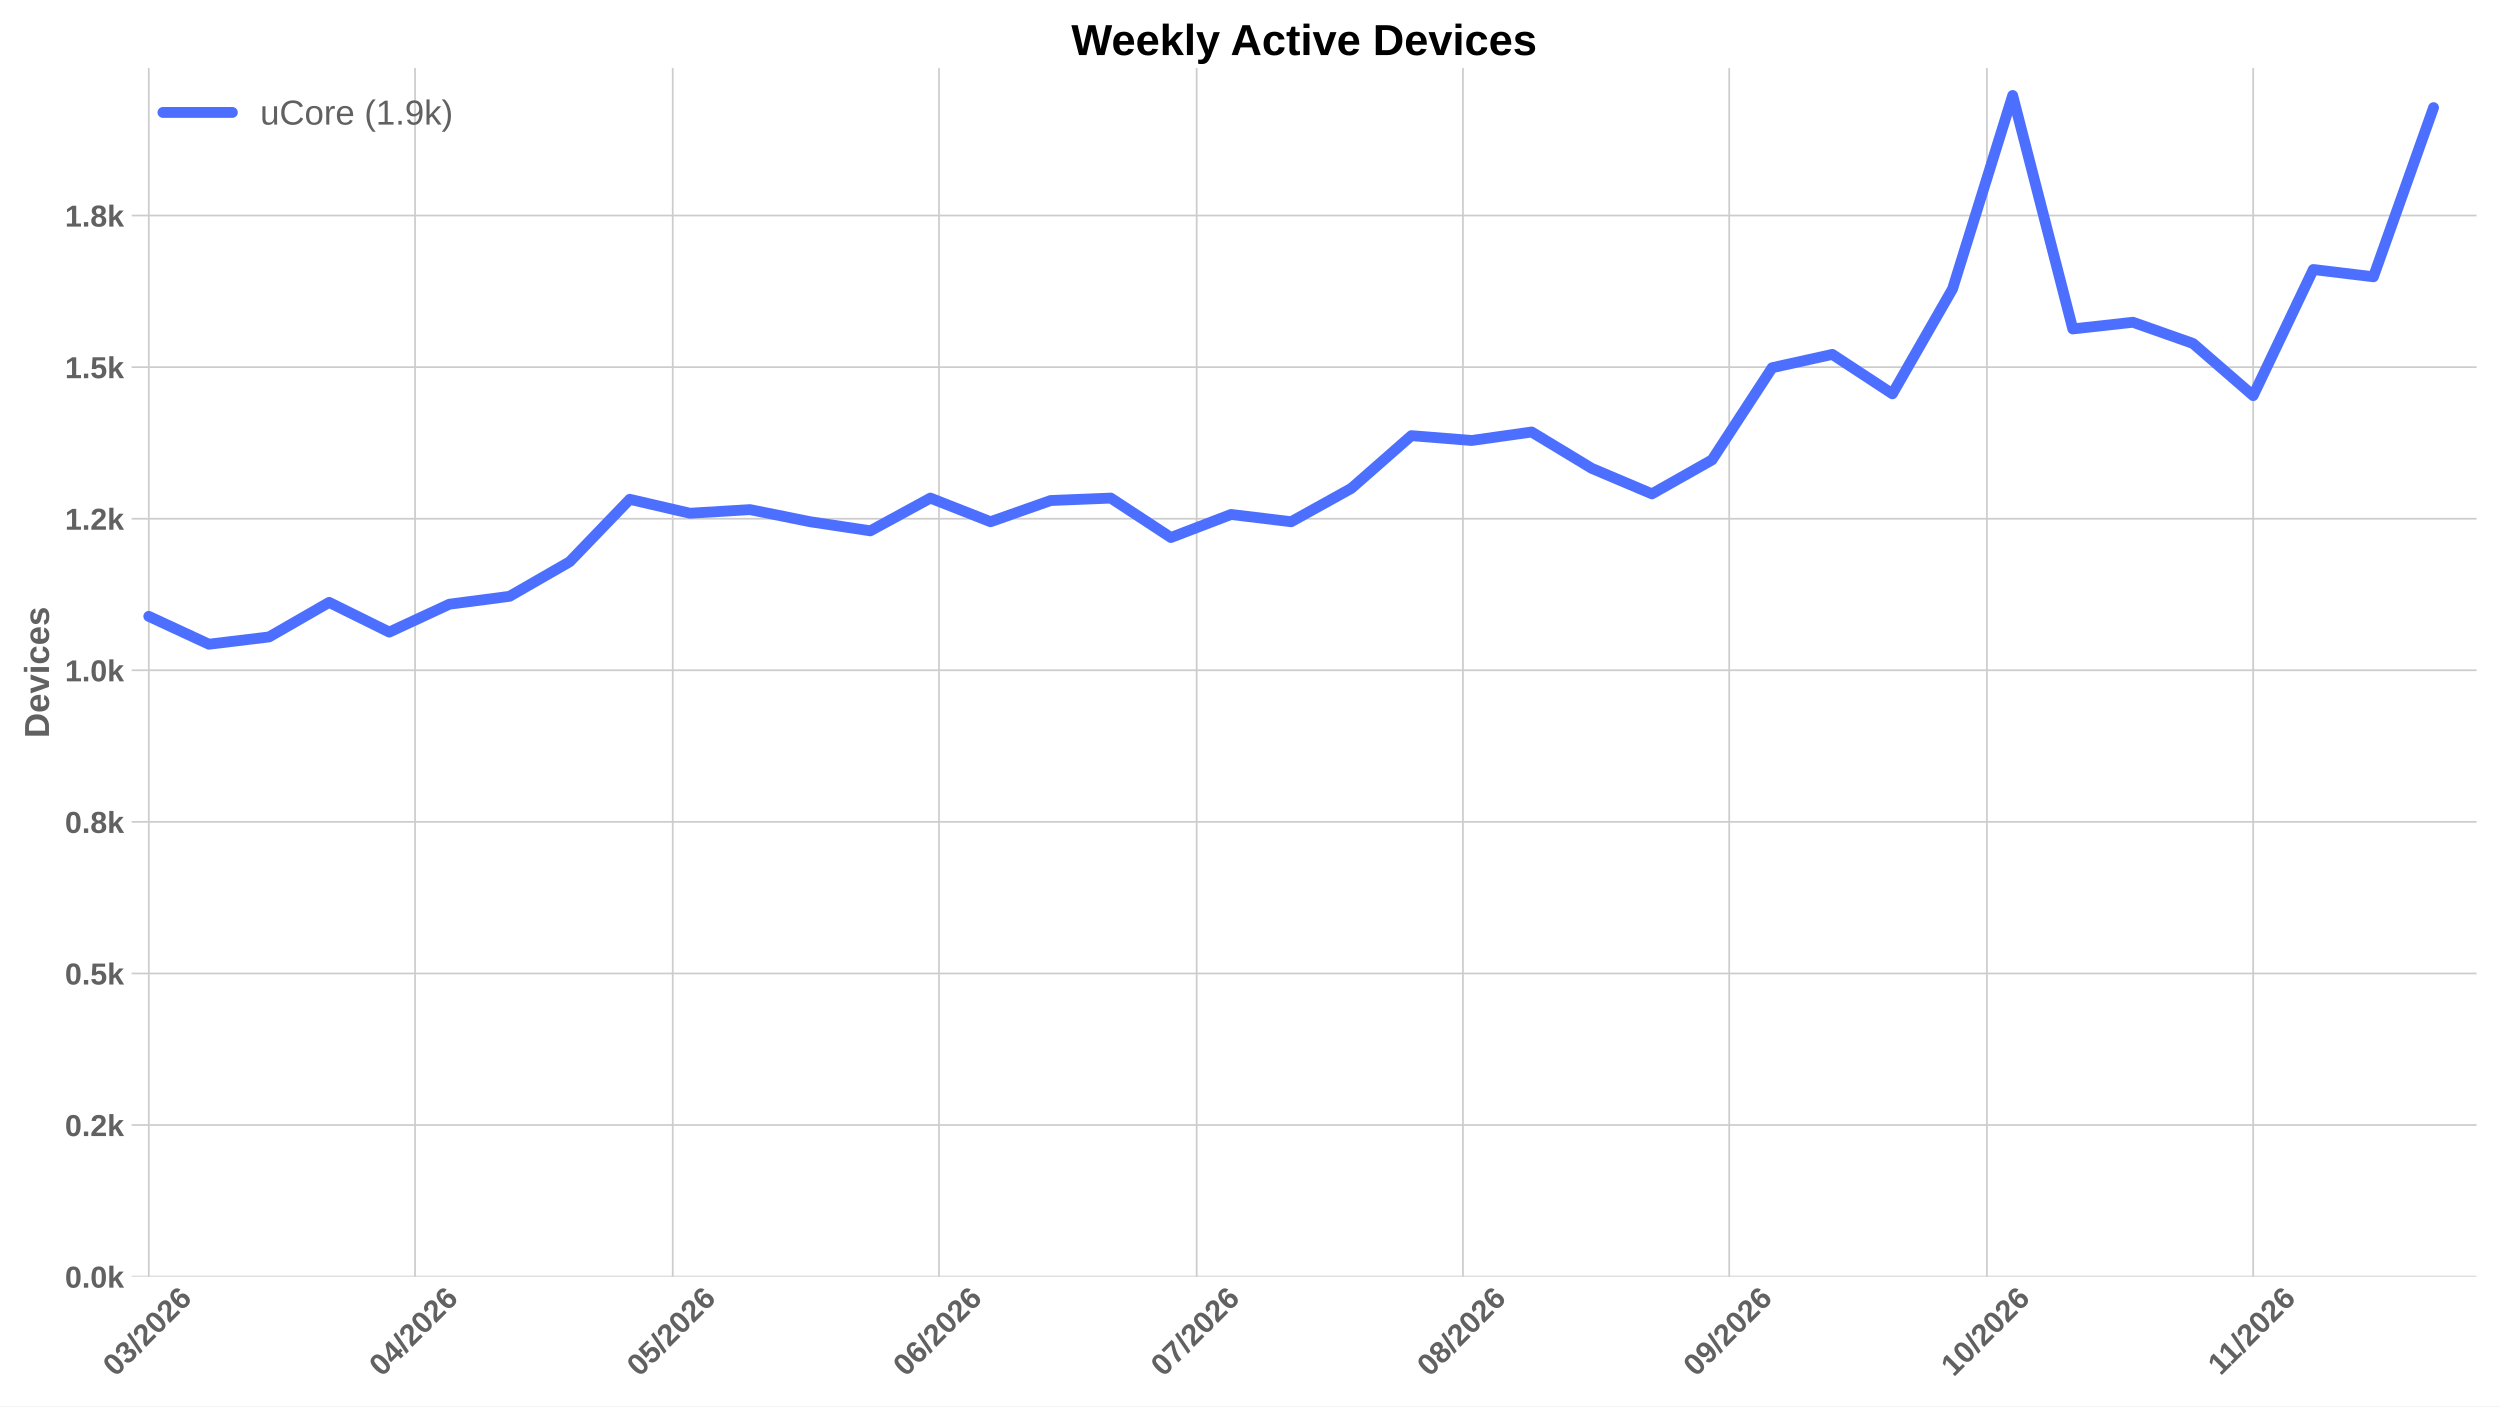
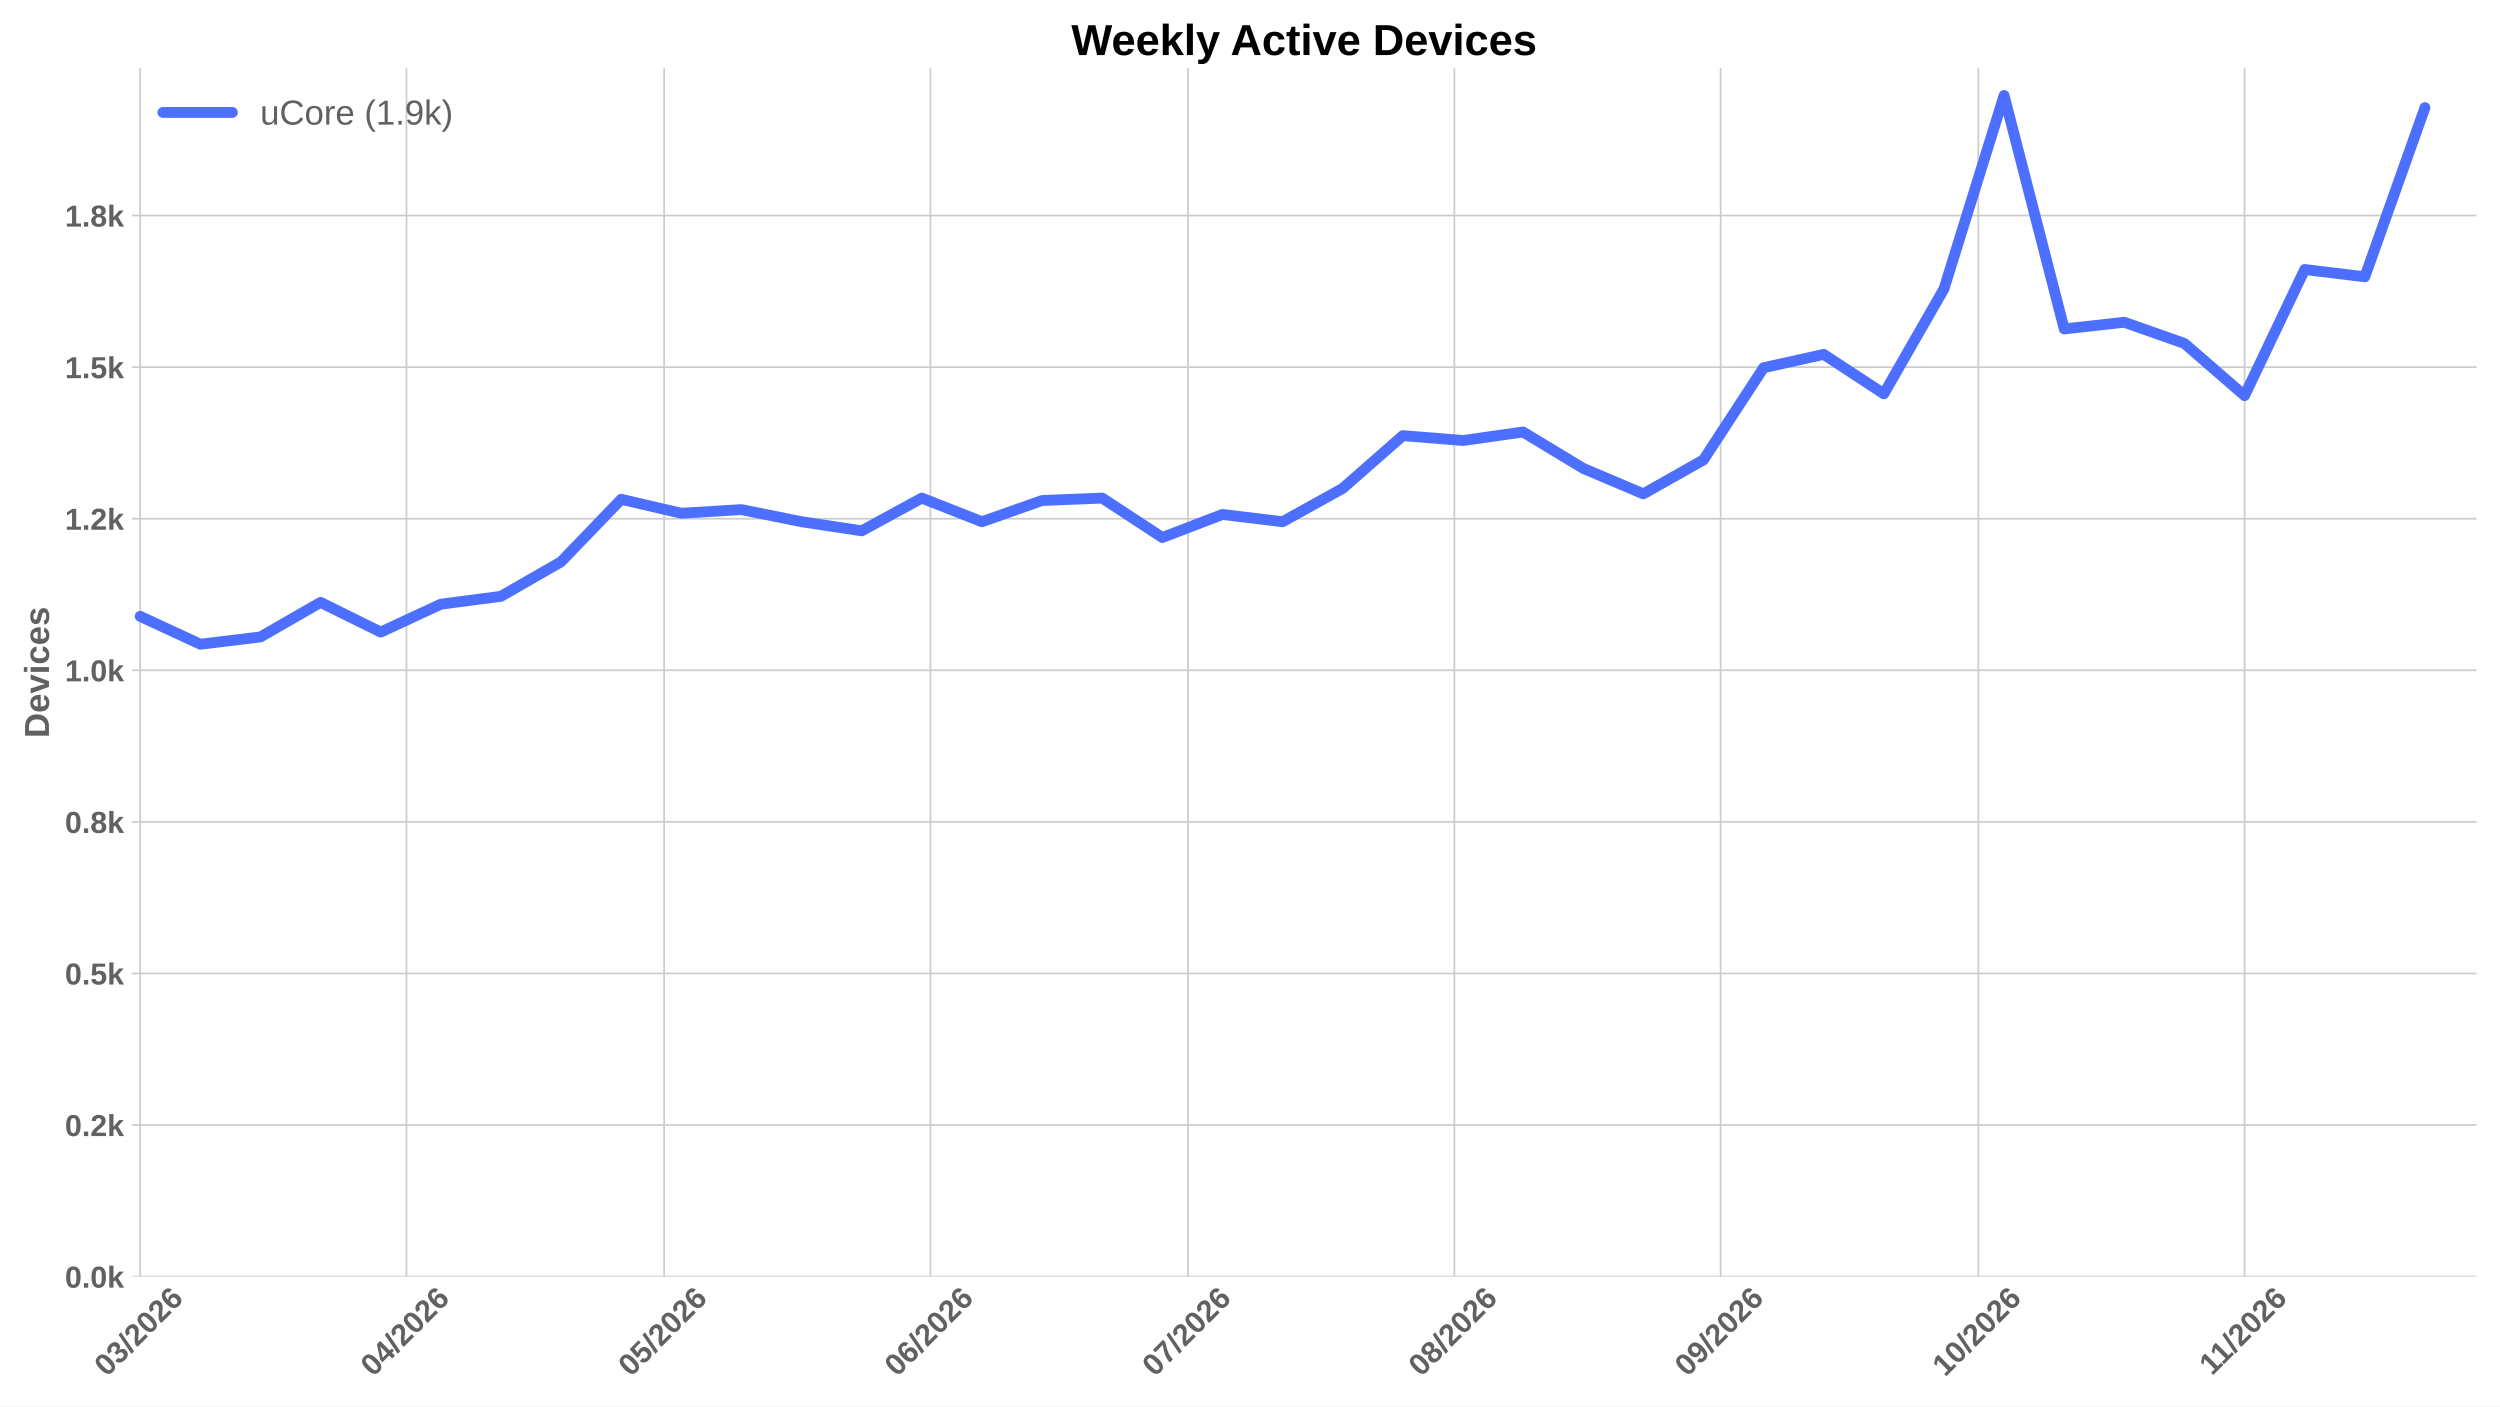
<svg xmlns="http://www.w3.org/2000/svg" xmlns:xlink="http://www.w3.org/1999/xlink" width="1152pt" height="648pt" viewBox="0 0 1152 648" version="1.1">
  <defs>
    <style type="text/css">*{stroke-linejoin: round; stroke-linecap: butt}</style>
  </defs>
  <g id="figure_1">
    <g id="patch_1">
      <path d="M 0 648  L 1152 648  L 1152 0  L 0 0  z " style="fill: #ffffff" />
    </g>
    <g id="axes_1">
      <g id="patch_2">
        <path d="M 60.676 588.262  L 1141.2 588.262  L 1141.2 31.361  L 60.676 31.361  z " style="fill: #ffffff" />
      </g>
      <g id="matplotlib.axis_1">
        <g id="xtick_1">
          <g id="line2d_1">
-             <path d="M 68.558 588.262  L 68.558 31.361  " clip-path="url(#pd8facd4d3e)" style="fill: none; stroke: #cccccc; stroke-width: 0.8; stroke-linecap: round" />
+             <path d="M 64.601 588.262  L 64.601 31.361  " clip-path="url(#p00ff3deaa9)" style="fill: none; stroke: #cccccc; stroke-width: 0.8; stroke-linecap: round" />
          </g>
          <g id="line2d_2" />
          <g id="text_1">
-             <g style="fill: #616161" transform="translate(53.22982 634.7498) rotate(-45) scale(0.14 -0.14)">
+             <g style="fill: #616161" transform="translate(49.27223 634.7498) rotate(-45) scale(0.14 -0.14)">
              <defs>
                <path id="LiberationSans-Bold-13" d="M 3297 2203  Q 3297 1088 2914 512  Q 2531 -63 1766 -63  Q 253 -63 253 2203  Q 253 2994 418 3494  Q 584 3994 915 4231  Q 1247 4469 1791 4469  Q 2572 4469 2934 3903  Q 3297 3338 3297 2203  z M 2416 2203  Q 2416 2813 2356 3150  Q 2297 3488 2165 3634  Q 2034 3781 1784 3781  Q 1519 3781 1383 3632  Q 1247 3484 1189 3148  Q 1131 2813 1131 2203  Q 1131 1600 1192 1261  Q 1253 922 1386 775  Q 1519 628 1772 628  Q 2022 628 2158 783  Q 2294 938 2355 1278  Q 2416 1619 2416 2203  z " transform="scale(0.015625)" />
                <path id="LiberationSans-Bold-16" d="M 3328 1222  Q 3328 603 2922 265  Q 2516 -72 1766 -72  Q 1056 -72 637 254  Q 219 581 147 1197  L 1041 1275  Q 1125 641 1763 641  Q 2078 641 2253 797  Q 2428 953 2428 1275  Q 2428 1569 2215 1725  Q 2003 1881 1584 1881  L 1278 1881  L 1278 2591  L 1566 2591  Q 1944 2591 2134 2745  Q 2325 2900 2325 3188  Q 2325 3459 2173 3614  Q 2022 3769 1731 3769  Q 1459 3769 1292 3619  Q 1125 3469 1100 3194  L 222 3256  Q 291 3825 694 4147  Q 1097 4469 1747 4469  Q 2438 4469 2827 4158  Q 3216 3847 3216 3297  Q 3216 2884 2973 2618  Q 2731 2353 2275 2266  L 2275 2253  Q 2781 2194 3054 1920  Q 3328 1647 3328 1222  z " transform="scale(0.015625)" />
                <path id="LiberationSans-Bold-12" d="M 63 -128  L 972 4638  L 1716 4638  L 822 -128  L 63 -128  z " transform="scale(0.015625)" />
                <path id="LiberationSans-Bold-15" d="M 222 0  L 222 609  Q 394 988 711 1347  Q 1028 1706 1509 2097  Q 1972 2472 2158 2715  Q 2344 2959 2344 3194  Q 2344 3769 1766 3769  Q 1484 3769 1336 3617  Q 1188 3466 1144 3163  L 259 3213  Q 334 3825 717 4147  Q 1100 4469 1759 4469  Q 2472 4469 2853 4144  Q 3234 3819 3234 3231  Q 3234 2922 3112 2672  Q 2991 2422 2800 2211  Q 2609 2000 2376 1815  Q 2144 1631 1925 1456  Q 1706 1281 1526 1103  Q 1347 925 1259 722  L 3303 722  L 3303 0  L 222 0  z " transform="scale(0.015625)" />
                <path id="LiberationSans-Bold-19" d="M 3328 1441  Q 3328 738 2934 337  Q 2541 -63 1847 -63  Q 1069 -63 651 482  Q 234 1028 234 2100  Q 234 3278 657 3873  Q 1081 4469 1869 4469  Q 2428 4469 2751 4222  Q 3075 3975 3209 3456  L 2381 3341  Q 2263 3775 1850 3775  Q 1497 3775 1295 3422  Q 1094 3069 1094 2350  Q 1234 2584 1484 2709  Q 1734 2834 2050 2834  Q 2641 2834 2984 2459  Q 3328 2084 3328 1441  z M 2447 1416  Q 2447 1791 2273 1989  Q 2100 2188 1797 2188  Q 1506 2188 1331 2002  Q 1156 1816 1156 1509  Q 1156 1125 1339 873  Q 1522 622 1819 622  Q 2116 622 2281 833  Q 2447 1044 2447 1416  z " transform="scale(0.015625)" />
              </defs>
              <use xlink:href="#LiberationSans-Bold-13" />
              <use xlink:href="#LiberationSans-Bold-16" transform="translate(55.60938 0)" />
              <use xlink:href="#LiberationSans-Bold-12" transform="translate(111.2188 0)" />
              <use xlink:href="#LiberationSans-Bold-15" transform="translate(139 0)" />
              <use xlink:href="#LiberationSans-Bold-13" transform="translate(194.6094 0)" />
              <use xlink:href="#LiberationSans-Bold-15" transform="translate(250.2188 0)" />
              <use xlink:href="#LiberationSans-Bold-19" transform="translate(305.8281 0)" />
            </g>
          </g>
        </g>
        <g id="xtick_2">
          <g id="line2d_3">
-             <path d="M 191.255 588.262  L 191.255 31.361  " clip-path="url(#pd8facd4d3e)" style="fill: none; stroke: #cccccc; stroke-width: 0.8; stroke-linecap: round" />
+             <path d="M 187.297 588.262  L 187.297 31.361  " clip-path="url(#p00ff3deaa9)" style="fill: none; stroke: #cccccc; stroke-width: 0.8; stroke-linecap: round" />
          </g>
          <g id="line2d_4" />
          <g id="text_2">
-             <g style="fill: #616161" transform="translate(175.9267 634.7498) rotate(-45) scale(0.14 -0.14)">
+             <g style="fill: #616161" transform="translate(171.9691 634.7498) rotate(-45) scale(0.14 -0.14)">
              <defs>
                <path id="LiberationSans-Bold-17" d="M 2938 897  L 2938 0  L 2100 0  L 2100 897  L 97 897  L 97 1556  L 1956 4403  L 2938 4403  L 2938 1550  L 3525 1550  L 3525 897  L 2938 897  z M 2100 2991  Q 2100 3159 2111 3356  Q 2122 3553 2128 3609  Q 2047 3434 1834 3103  L 813 1550  L 2100 1550  L 2100 2991  z " transform="scale(0.015625)" />
              </defs>
              <use xlink:href="#LiberationSans-Bold-13" />
              <use xlink:href="#LiberationSans-Bold-17" transform="translate(55.60938 0)" />
              <use xlink:href="#LiberationSans-Bold-12" transform="translate(111.2188 0)" />
              <use xlink:href="#LiberationSans-Bold-15" transform="translate(139 0)" />
              <use xlink:href="#LiberationSans-Bold-13" transform="translate(194.6094 0)" />
              <use xlink:href="#LiberationSans-Bold-15" transform="translate(250.2188 0)" />
              <use xlink:href="#LiberationSans-Bold-19" transform="translate(305.8281 0)" />
            </g>
          </g>
        </g>
        <g id="xtick_3">
          <g id="line2d_5">
-             <path d="M 309.994 588.262  L 309.994 31.361  " clip-path="url(#pd8facd4d3e)" style="fill: none; stroke: #cccccc; stroke-width: 0.8; stroke-linecap: round" />
+             <path d="M 306.036 588.262  L 306.036 31.361  " clip-path="url(#p00ff3deaa9)" style="fill: none; stroke: #cccccc; stroke-width: 0.8; stroke-linecap: round" />
          </g>
          <g id="line2d_6" />
          <g id="text_3">
-             <g style="fill: #616161" transform="translate(294.6657 634.7498) rotate(-45) scale(0.14 -0.14)">
+             <g style="fill: #616161" transform="translate(290.7081 634.7498) rotate(-45) scale(0.14 -0.14)">
              <defs>
                <path id="LiberationSans-Bold-18" d="M 3381 1466  Q 3381 766 2945 351  Q 2509 -63 1750 -63  Q 1088 -63 689 235  Q 291 534 197 1100  L 1075 1172  Q 1144 891 1319 762  Q 1494 634 1759 634  Q 2088 634 2283 843  Q 2478 1053 2478 1447  Q 2478 1794 2293 2001  Q 2109 2209 1778 2209  Q 1413 2209 1181 1925  L 325 1925  L 478 4403  L 3125 4403  L 3125 3750  L 1275 3750  L 1203 2638  Q 1522 2919 2000 2919  Q 2628 2919 3004 2528  Q 3381 2138 3381 1466  z " transform="scale(0.015625)" />
              </defs>
              <use xlink:href="#LiberationSans-Bold-13" />
              <use xlink:href="#LiberationSans-Bold-18" transform="translate(55.60938 0)" />
              <use xlink:href="#LiberationSans-Bold-12" transform="translate(111.2188 0)" />
              <use xlink:href="#LiberationSans-Bold-15" transform="translate(139 0)" />
              <use xlink:href="#LiberationSans-Bold-13" transform="translate(194.6094 0)" />
              <use xlink:href="#LiberationSans-Bold-15" transform="translate(250.2188 0)" />
              <use xlink:href="#LiberationSans-Bold-19" transform="translate(305.8281 0)" />
            </g>
          </g>
        </g>
        <g id="xtick_4">
          <g id="line2d_7">
-             <path d="M 432.691 588.262  L 432.691 31.361  " clip-path="url(#pd8facd4d3e)" style="fill: none; stroke: #cccccc; stroke-width: 0.8; stroke-linecap: round" />
+             <path d="M 428.733 588.262  L 428.733 31.361  " clip-path="url(#p00ff3deaa9)" style="fill: none; stroke: #cccccc; stroke-width: 0.8; stroke-linecap: round" />
          </g>
          <g id="line2d_8" />
          <g id="text_4">
-             <g style="fill: #616161" transform="translate(417.3626 634.7498) rotate(-45) scale(0.14 -0.14)">
+             <g style="fill: #616161" transform="translate(413.405 634.7498) rotate(-45) scale(0.14 -0.14)">
              <use xlink:href="#LiberationSans-Bold-13" />
              <use xlink:href="#LiberationSans-Bold-19" transform="translate(55.60938 0)" />
              <use xlink:href="#LiberationSans-Bold-12" transform="translate(111.2188 0)" />
              <use xlink:href="#LiberationSans-Bold-15" transform="translate(139 0)" />
              <use xlink:href="#LiberationSans-Bold-13" transform="translate(194.6094 0)" />
              <use xlink:href="#LiberationSans-Bold-15" transform="translate(250.2188 0)" />
              <use xlink:href="#LiberationSans-Bold-19" transform="translate(305.8281 0)" />
            </g>
          </g>
        </g>
        <g id="xtick_5">
          <g id="line2d_9">
-             <path d="M 551.43 588.262  L 551.43 31.361  " clip-path="url(#pd8facd4d3e)" style="fill: none; stroke: #cccccc; stroke-width: 0.8; stroke-linecap: round" />
+             <path d="M 547.472 588.262  L 547.472 31.361  " clip-path="url(#p00ff3deaa9)" style="fill: none; stroke: #cccccc; stroke-width: 0.8; stroke-linecap: round" />
          </g>
          <g id="line2d_10" />
          <g id="text_5">
-             <g style="fill: #616161" transform="translate(536.1015 634.7498) rotate(-45) scale(0.14 -0.14)">
+             <g style="fill: #616161" transform="translate(532.1439 634.7498) rotate(-45) scale(0.14 -0.14)">
              <defs>
                <path id="LiberationSans-Bold-1a" d="M 3278 3706  Q 2981 3238 2717 2797  Q 2453 2356 2256 1911  Q 2059 1466 1945 995  Q 1831 525 1831 0  L 916 0  Q 916 550 1059 1064  Q 1203 1578 1475 2111  Q 1747 2644 2463 3681  L 275 3681  L 275 4403  L 3278 4403  L 3278 3706  z " transform="scale(0.015625)" />
              </defs>
              <use xlink:href="#LiberationSans-Bold-13" />
              <use xlink:href="#LiberationSans-Bold-1a" transform="translate(55.60938 0)" />
              <use xlink:href="#LiberationSans-Bold-12" transform="translate(111.2188 0)" />
              <use xlink:href="#LiberationSans-Bold-15" transform="translate(139 0)" />
              <use xlink:href="#LiberationSans-Bold-13" transform="translate(194.6094 0)" />
              <use xlink:href="#LiberationSans-Bold-15" transform="translate(250.2188 0)" />
              <use xlink:href="#LiberationSans-Bold-19" transform="translate(305.8281 0)" />
            </g>
          </g>
        </g>
        <g id="xtick_6">
          <g id="line2d_11">
-             <path d="M 674.127 588.262  L 674.127 31.361  " clip-path="url(#pd8facd4d3e)" style="fill: none; stroke: #cccccc; stroke-width: 0.8; stroke-linecap: round" />
+             <path d="M 670.169 588.262  L 670.169 31.361  " clip-path="url(#p00ff3deaa9)" style="fill: none; stroke: #cccccc; stroke-width: 0.8; stroke-linecap: round" />
          </g>
          <g id="line2d_12" />
          <g id="text_6">
-             <g style="fill: #616161" transform="translate(658.7984 634.7498) rotate(-45) scale(0.14 -0.14)">
+             <g style="fill: #616161" transform="translate(654.8408 634.7498) rotate(-45) scale(0.14 -0.14)">
              <defs>
                <path id="LiberationSans-Bold-1b" d="M 3363 1241  Q 3363 622 2953 279  Q 2544 -63 1784 -63  Q 1031 -63 617 278  Q 203 619 203 1234  Q 203 1656 447 1945  Q 691 2234 1100 2303  L 1100 2316  Q 744 2394 525 2669  Q 306 2944 306 3303  Q 306 3844 689 4156  Q 1072 4469 1772 4469  Q 2488 4469 2870 4164  Q 3253 3859 3253 3297  Q 3253 2938 3036 2666  Q 2819 2394 2453 2322  L 2453 2309  Q 2878 2241 3120 1961  Q 3363 1681 3363 1241  z M 2350 3250  Q 2350 3563 2206 3708  Q 2063 3853 1772 3853  Q 1203 3853 1203 3250  Q 1203 2619 1778 2619  Q 2066 2619 2208 2766  Q 2350 2913 2350 3250  z M 2453 1313  Q 2453 2003 1766 2003  Q 1447 2003 1276 1822  Q 1106 1641 1106 1300  Q 1106 913 1275 734  Q 1444 556 1791 556  Q 2131 556 2292 734  Q 2453 913 2453 1313  z " transform="scale(0.015625)" />
              </defs>
              <use xlink:href="#LiberationSans-Bold-13" />
              <use xlink:href="#LiberationSans-Bold-1b" transform="translate(55.60938 0)" />
              <use xlink:href="#LiberationSans-Bold-12" transform="translate(111.2188 0)" />
              <use xlink:href="#LiberationSans-Bold-15" transform="translate(139 0)" />
              <use xlink:href="#LiberationSans-Bold-13" transform="translate(194.6094 0)" />
              <use xlink:href="#LiberationSans-Bold-15" transform="translate(250.2188 0)" />
              <use xlink:href="#LiberationSans-Bold-19" transform="translate(305.8281 0)" />
            </g>
          </g>
        </g>
        <g id="xtick_7">
          <g id="line2d_13">
-             <path d="M 796.824 588.262  L 796.824 31.361  " clip-path="url(#pd8facd4d3e)" style="fill: none; stroke: #cccccc; stroke-width: 0.8; stroke-linecap: round" />
+             <path d="M 792.866 588.262  L 792.866 31.361  " clip-path="url(#p00ff3deaa9)" style="fill: none; stroke: #cccccc; stroke-width: 0.8; stroke-linecap: round" />
          </g>
          <g id="line2d_14" />
          <g id="text_7">
-             <g style="fill: #616161" transform="translate(781.4953 634.7498) rotate(-45) scale(0.14 -0.14)">
+             <g style="fill: #616161" transform="translate(777.5377 634.7498) rotate(-45) scale(0.14 -0.14)">
              <defs>
                <path id="LiberationSans-Bold-1c" d="M 3322 2272  Q 3322 1100 2894 518  Q 2466 -63 1678 -63  Q 1097 -63 767 185  Q 438 434 300 972  L 1125 1088  Q 1247 628 1688 628  Q 2056 628 2254 981  Q 2453 1334 2459 2028  Q 2341 1794 2070 1661  Q 1800 1528 1488 1528  Q 906 1528 564 1923  Q 222 2319 222 2994  Q 222 3688 623 4078  Q 1025 4469 1759 4469  Q 2550 4469 2936 3920  Q 3322 3372 3322 2272  z M 2394 2888  Q 2394 3297 2214 3539  Q 2034 3781 1738 3781  Q 1447 3781 1280 3570  Q 1113 3359 1113 2988  Q 1113 2622 1278 2401  Q 1444 2181 1741 2181  Q 2022 2181 2208 2373  Q 2394 2566 2394 2888  z " transform="scale(0.015625)" />
              </defs>
              <use xlink:href="#LiberationSans-Bold-13" />
              <use xlink:href="#LiberationSans-Bold-1c" transform="translate(55.60938 0)" />
              <use xlink:href="#LiberationSans-Bold-12" transform="translate(111.2188 0)" />
              <use xlink:href="#LiberationSans-Bold-15" transform="translate(139 0)" />
              <use xlink:href="#LiberationSans-Bold-13" transform="translate(194.6094 0)" />
              <use xlink:href="#LiberationSans-Bold-15" transform="translate(250.2188 0)" />
              <use xlink:href="#LiberationSans-Bold-19" transform="translate(305.8281 0)" />
            </g>
          </g>
        </g>
        <g id="xtick_8">
          <g id="line2d_15">
-             <path d="M 915.563 588.262  L 915.563 31.361  " clip-path="url(#pd8facd4d3e)" style="fill: none; stroke: #cccccc; stroke-width: 0.8; stroke-linecap: round" />
+             <path d="M 911.605 588.262  L 911.605 31.361  " clip-path="url(#p00ff3deaa9)" style="fill: none; stroke: #cccccc; stroke-width: 0.8; stroke-linecap: round" />
          </g>
          <g id="line2d_16" />
          <g id="text_8">
-             <g style="fill: #616161" transform="translate(900.2343 634.7498) rotate(-45) scale(0.14 -0.14)">
+             <g style="fill: #616161" transform="translate(896.2767 634.7498) rotate(-45) scale(0.14 -0.14)">
              <defs>
                <path id="LiberationSans-Bold-14" d="M 403 0  L 403 653  L 1494 653  L 1494 3656  L 438 2997  L 438 3688  L 1541 4403  L 2372 4403  L 2372 653  L 3381 653  L 3381 0  L 403 0  z " transform="scale(0.015625)" />
              </defs>
              <use xlink:href="#LiberationSans-Bold-14" />
              <use xlink:href="#LiberationSans-Bold-13" transform="translate(55.60938 0)" />
              <use xlink:href="#LiberationSans-Bold-12" transform="translate(111.2188 0)" />
              <use xlink:href="#LiberationSans-Bold-15" transform="translate(139 0)" />
              <use xlink:href="#LiberationSans-Bold-13" transform="translate(194.6094 0)" />
              <use xlink:href="#LiberationSans-Bold-15" transform="translate(250.2188 0)" />
              <use xlink:href="#LiberationSans-Bold-19" transform="translate(305.8281 0)" />
            </g>
          </g>
        </g>
        <g id="xtick_9">
          <g id="line2d_17">
-             <path d="M 1038.26 588.262  L 1038.26 31.361  " clip-path="url(#pd8facd4d3e)" style="fill: none; stroke: #cccccc; stroke-width: 0.8; stroke-linecap: round" />
+             <path d="M 1034.302 588.262  L 1034.302 31.361  " clip-path="url(#p00ff3deaa9)" style="fill: none; stroke: #cccccc; stroke-width: 0.8; stroke-linecap: round" />
          </g>
          <g id="line2d_18" />
          <g id="text_9">
-             <g style="fill: #616161" transform="translate(1023.204 634.2038) rotate(-45) scale(0.14 -0.14)">
+             <g style="fill: #616161" transform="translate(1019.247 634.2038) rotate(-45) scale(0.14 -0.14)">
              <use xlink:href="#LiberationSans-Bold-14" />
              <use xlink:href="#LiberationSans-Bold-14" transform="translate(50.09375 0)" />
              <use xlink:href="#LiberationSans-Bold-12" transform="translate(105.7031 0)" />
              <use xlink:href="#LiberationSans-Bold-15" transform="translate(133.4844 0)" />
              <use xlink:href="#LiberationSans-Bold-13" transform="translate(189.0938 0)" />
              <use xlink:href="#LiberationSans-Bold-15" transform="translate(244.7031 0)" />
              <use xlink:href="#LiberationSans-Bold-19" transform="translate(300.3125 0)" />
            </g>
          </g>
        </g>
      </g>
      <g id="matplotlib.axis_2">
        <g id="ytick_1">
          <g id="line2d_19">
-             <path d="M 60.676 588.262  L 1141.2 588.262  " clip-path="url(#pd8facd4d3e)" style="fill: none; stroke: #cccccc; stroke-width: 0.8; stroke-linecap: round" />
+             <path d="M 60.676 588.262  L 1141.2 588.262  " clip-path="url(#p00ff3deaa9)" style="fill: none; stroke: #cccccc; stroke-width: 0.8; stroke-linecap: round" />
          </g>
          <g id="line2d_20" />
          <g id="text_10">
            <g style="fill: #616161" transform="translate(29.93031 593.3584) scale(0.14 -0.14)">
              <defs>
                <path id="LiberationSans-Bold-11" d="M 434 0  L 434 953  L 1338 953  L 1338 0  L 434 0  z " transform="scale(0.015625)" />
                <path id="LiberationSans-Bold-4e" d="M 2606 0  L 1703 1531  L 1325 1269  L 1325 0  L 447 0  L 447 4638  L 1325 4638  L 1325 1981  L 2531 3381  L 3475 3381  L 2288 2063  L 3566 0  L 2606 0  z " transform="scale(0.015625)" />
              </defs>
              <use xlink:href="#LiberationSans-Bold-13" />
              <use xlink:href="#LiberationSans-Bold-11" transform="translate(55.60938 0)" />
              <use xlink:href="#LiberationSans-Bold-13" transform="translate(83.39062 0)" />
              <use xlink:href="#LiberationSans-Bold-4e" transform="translate(139 0)" />
            </g>
          </g>
        </g>
        <g id="ytick_2">
          <g id="line2d_21">
-             <path d="M 60.676 518.414  L 1141.2 518.414  " clip-path="url(#pd8facd4d3e)" style="fill: none; stroke: #cccccc; stroke-width: 0.8; stroke-linecap: round" />
+             <path d="M 60.676 518.414  L 1141.2 518.414  " clip-path="url(#p00ff3deaa9)" style="fill: none; stroke: #cccccc; stroke-width: 0.8; stroke-linecap: round" />
          </g>
          <g id="line2d_22" />
          <g id="text_11">
            <g style="fill: #616161" transform="translate(29.93031 523.51) scale(0.14 -0.14)">
              <use xlink:href="#LiberationSans-Bold-13" />
              <use xlink:href="#LiberationSans-Bold-11" transform="translate(55.60938 0)" />
              <use xlink:href="#LiberationSans-Bold-15" transform="translate(83.39062 0)" />
              <use xlink:href="#LiberationSans-Bold-4e" transform="translate(139 0)" />
            </g>
          </g>
        </g>
        <g id="ytick_3">
          <g id="line2d_23">
-             <path d="M 60.676 448.565  L 1141.2 448.565  " clip-path="url(#pd8facd4d3e)" style="fill: none; stroke: #cccccc; stroke-width: 0.8; stroke-linecap: round" />
+             <path d="M 60.676 448.565  L 1141.2 448.565  " clip-path="url(#p00ff3deaa9)" style="fill: none; stroke: #cccccc; stroke-width: 0.8; stroke-linecap: round" />
          </g>
          <g id="line2d_24" />
          <g id="text_12">
            <g style="fill: #616161" transform="translate(29.93031 453.6615) scale(0.14 -0.14)">
              <use xlink:href="#LiberationSans-Bold-13" />
              <use xlink:href="#LiberationSans-Bold-11" transform="translate(55.60938 0)" />
              <use xlink:href="#LiberationSans-Bold-18" transform="translate(83.39062 0)" />
              <use xlink:href="#LiberationSans-Bold-4e" transform="translate(139 0)" />
            </g>
          </g>
        </g>
        <g id="ytick_4">
          <g id="line2d_25">
-             <path d="M 60.676 378.717  L 1141.2 378.717  " clip-path="url(#pd8facd4d3e)" style="fill: none; stroke: #cccccc; stroke-width: 0.8; stroke-linecap: round" />
+             <path d="M 60.676 378.717  L 1141.2 378.717  " clip-path="url(#p00ff3deaa9)" style="fill: none; stroke: #cccccc; stroke-width: 0.8; stroke-linecap: round" />
          </g>
          <g id="line2d_26" />
          <g id="text_13">
            <g style="fill: #616161" transform="translate(29.93031 383.8131) scale(0.14 -0.14)">
              <use xlink:href="#LiberationSans-Bold-13" />
              <use xlink:href="#LiberationSans-Bold-11" transform="translate(55.60938 0)" />
              <use xlink:href="#LiberationSans-Bold-1b" transform="translate(83.39062 0)" />
              <use xlink:href="#LiberationSans-Bold-4e" transform="translate(139 0)" />
            </g>
          </g>
        </g>
        <g id="ytick_5">
          <g id="line2d_27">
-             <path d="M 60.676 308.868  L 1141.2 308.868  " clip-path="url(#pd8facd4d3e)" style="fill: none; stroke: #cccccc; stroke-width: 0.8; stroke-linecap: round" />
+             <path d="M 60.676 308.868  L 1141.2 308.868  " clip-path="url(#p00ff3deaa9)" style="fill: none; stroke: #cccccc; stroke-width: 0.8; stroke-linecap: round" />
          </g>
          <g id="line2d_28" />
          <g id="text_14">
            <g style="fill: #616161" transform="translate(29.93031 313.9646) scale(0.14 -0.14)">
              <use xlink:href="#LiberationSans-Bold-14" />
              <use xlink:href="#LiberationSans-Bold-11" transform="translate(55.60938 0)" />
              <use xlink:href="#LiberationSans-Bold-13" transform="translate(83.39062 0)" />
              <use xlink:href="#LiberationSans-Bold-4e" transform="translate(139 0)" />
            </g>
          </g>
        </g>
        <g id="ytick_6">
          <g id="line2d_29">
-             <path d="M 60.676 239.02  L 1141.2 239.02  " clip-path="url(#pd8facd4d3e)" style="fill: none; stroke: #cccccc; stroke-width: 0.8; stroke-linecap: round" />
+             <path d="M 60.676 239.02  L 1141.2 239.02  " clip-path="url(#p00ff3deaa9)" style="fill: none; stroke: #cccccc; stroke-width: 0.8; stroke-linecap: round" />
          </g>
          <g id="line2d_30" />
          <g id="text_15">
            <g style="fill: #616161" transform="translate(29.93031 244.1162) scale(0.14 -0.14)">
              <use xlink:href="#LiberationSans-Bold-14" />
              <use xlink:href="#LiberationSans-Bold-11" transform="translate(55.60938 0)" />
              <use xlink:href="#LiberationSans-Bold-15" transform="translate(83.39062 0)" />
              <use xlink:href="#LiberationSans-Bold-4e" transform="translate(139 0)" />
            </g>
          </g>
        </g>
        <g id="ytick_7">
          <g id="line2d_31">
-             <path d="M 60.676 169.172  L 1141.2 169.172  " clip-path="url(#pd8facd4d3e)" style="fill: none; stroke: #cccccc; stroke-width: 0.8; stroke-linecap: round" />
+             <path d="M 60.676 169.172  L 1141.2 169.172  " clip-path="url(#p00ff3deaa9)" style="fill: none; stroke: #cccccc; stroke-width: 0.8; stroke-linecap: round" />
          </g>
          <g id="line2d_32" />
          <g id="text_16">
            <g style="fill: #616161" transform="translate(29.93031 174.2677) scale(0.14 -0.14)">
              <use xlink:href="#LiberationSans-Bold-14" />
              <use xlink:href="#LiberationSans-Bold-11" transform="translate(55.60938 0)" />
              <use xlink:href="#LiberationSans-Bold-18" transform="translate(83.39062 0)" />
              <use xlink:href="#LiberationSans-Bold-4e" transform="translate(139 0)" />
            </g>
          </g>
        </g>
        <g id="ytick_8">
          <g id="line2d_33">
-             <path d="M 60.676 99.323  L 1141.2 99.323  " clip-path="url(#pd8facd4d3e)" style="fill: none; stroke: #cccccc; stroke-width: 0.8; stroke-linecap: round" />
+             <path d="M 60.676 99.323  L 1141.2 99.323  " clip-path="url(#p00ff3deaa9)" style="fill: none; stroke: #cccccc; stroke-width: 0.8; stroke-linecap: round" />
          </g>
          <g id="line2d_34" />
          <g id="text_17">
            <g style="fill: #616161" transform="translate(29.93031 104.4193) scale(0.14 -0.14)">
              <use xlink:href="#LiberationSans-Bold-14" />
              <use xlink:href="#LiberationSans-Bold-11" transform="translate(55.60938 0)" />
              <use xlink:href="#LiberationSans-Bold-1b" transform="translate(83.39062 0)" />
              <use xlink:href="#LiberationSans-Bold-4e" transform="translate(139 0)" />
            </g>
          </g>
        </g>
        <g id="text_18">
          <g style="fill: #616161" transform="translate(22.56312 340.0552) rotate(-90) scale(0.16 -0.16)">
            <defs>
              <path id="LiberationSans-Bold-27" d="M 4353 2234  Q 4353 1553 4086 1045  Q 3819 538 3330 269  Q 2841 0 2209 0  L 428 0  L 428 4403  L 2022 4403  Q 3134 4403 3743 3842  Q 4353 3281 4353 2234  z M 3425 2234  Q 3425 2944 3056 3317  Q 2688 3691 2003 3691  L 1350 3691  L 1350 713  L 2131 713  Q 2725 713 3075 1122  Q 3425 1531 3425 2234  z " transform="scale(0.015625)" />
              <path id="LiberationSans-Bold-48" d="M 1831 -63  Q 1069 -63 659 389  Q 250 841 250 1706  Q 250 2544 665 2994  Q 1081 3444 1844 3444  Q 2572 3444 2956 2961  Q 3341 2478 3341 1547  L 3341 1522  L 1172 1522  Q 1172 1028 1355 776  Q 1538 525 1875 525  Q 2341 525 2463 928  L 3291 856  Q 2931 -63 1831 -63  z M 1831 2891  Q 1522 2891 1355 2675  Q 1188 2459 1178 2072  L 2491 2072  Q 2466 2481 2294 2686  Q 2122 2891 1831 2891  z " transform="scale(0.015625)" />
              <path id="LiberationSans-Bold-59" d="M 2284 0  L 1234 0  L 25 3381  L 953 3381  L 1544 1491  Q 1591 1334 1766 709  Q 1797 838 1894 1159  Q 1991 1481 2613 3381  L 3531 3381  L 2284 0  z " transform="scale(0.015625)" />
              <path id="LiberationSans-Bold-4c" d="M 447 3991  L 447 4638  L 1325 4638  L 1325 3991  L 447 3991  z M 447 0  L 447 3381  L 1325 3381  L 1325 0  L 447 0  z " transform="scale(0.015625)" />
              <path id="LiberationSans-Bold-46" d="M 1856 -63  Q 1088 -63 669 395  Q 250 853 250 1672  Q 250 2509 672 2976  Q 1094 3444 1869 3444  Q 2466 3444 2856 3144  Q 3247 2844 3347 2316  L 2463 2272  Q 2425 2531 2275 2686  Q 2125 2841 1850 2841  Q 1172 2841 1172 1706  Q 1172 538 1863 538  Q 2113 538 2281 695  Q 2450 853 2491 1166  L 3372 1125  Q 3325 778 3123 506  Q 2922 234 2594 85  Q 2266 -63 1856 -63  z " transform="scale(0.015625)" />
              <path id="LiberationSans-Bold-56" d="M 3297 988  Q 3297 497 2895 217  Q 2494 -63 1784 -63  Q 1088 -63 717 157  Q 347 378 225 844  L 997 959  Q 1063 719 1223 619  Q 1384 519 1784 519  Q 2153 519 2322 612  Q 2491 706 2491 906  Q 2491 1069 2355 1164  Q 2219 1259 1894 1325  Q 1150 1472 890 1598  Q 631 1725 495 1926  Q 359 2128 359 2422  Q 359 2906 732 3176  Q 1106 3447 1791 3447  Q 2394 3447 2761 3212  Q 3128 2978 3219 2534  L 2441 2453  Q 2403 2659 2256 2761  Q 2109 2863 1791 2863  Q 1478 2863 1322 2783  Q 1166 2703 1166 2516  Q 1166 2369 1286 2283  Q 1406 2197 1691 2141  Q 2088 2059 2395 1973  Q 2703 1888 2889 1769  Q 3075 1650 3186 1464  Q 3297 1278 3297 988  z " transform="scale(0.015625)" />
            </defs>
            <use xlink:href="#LiberationSans-Bold-27" />
            <use xlink:href="#LiberationSans-Bold-48" transform="translate(72.21875 0)" />
            <use xlink:href="#LiberationSans-Bold-59" transform="translate(127.8281 0)" />
            <use xlink:href="#LiberationSans-Bold-4c" transform="translate(183.4375 0)" />
            <use xlink:href="#LiberationSans-Bold-46" transform="translate(211.2188 0)" />
            <use xlink:href="#LiberationSans-Bold-48" transform="translate(266.8281 0)" />
            <use xlink:href="#LiberationSans-Bold-56" transform="translate(322.4375 0)" />
          </g>
        </g>
      </g>
      <g id="line2d_35">
-         <path d="M 68.558 284.002  L 96.264 296.855  L 123.97 293.502  L 151.675 277.576  L 179.381 291.267  L 207.087 278.415  L 234.793 274.782  L 262.498 258.857  L 290.204 230.079  L 317.91 236.505  L 345.616 234.829  L 373.321 240.417  L 401.027 244.608  L 428.733 229.521  L 456.439 240.417  L 484.144 230.638  L 511.85 229.521  L 539.556 247.681  L 567.262 237.064  L 594.967 240.417  L 622.673 225.05  L 650.379 200.743  L 678.085 202.978  L 705.791 199.067  L 733.496 215.83  L 761.202 227.565  L 788.908 211.919  L 816.614 169.451  L 844.319 163.304  L 872.025 181.465  L 899.731 133.13  L 927.437 44.003  L 955.142 151.57  L 982.848 148.496  L 1010.554 158.275  L 1038.26 182.303  L 1065.965 124.189  L 1093.671 127.542  L 1121.377 49.591  " clip-path="url(#pd8facd4d3e)" style="fill: none; stroke: #4c6fff; stroke-width: 5; stroke-linecap: round" />
+         <path d="M 64.601 284.002  L 92.306 296.855  L 120.012 293.502  L 147.718 277.576  L 175.424 291.267  L 203.129 278.415  L 230.835 274.782  L 258.541 258.857  L 286.247 230.079  L 313.952 236.505  L 341.658 234.829  L 369.364 240.417  L 397.07 244.608  L 424.775 229.521  L 452.481 240.417  L 480.187 230.638  L 507.893 229.521  L 535.598 247.681  L 563.304 237.064  L 591.01 240.417  L 618.716 225.05  L 646.421 200.743  L 674.127 202.978  L 701.833 199.067  L 729.539 215.83  L 757.244 227.565  L 784.95 211.919  L 812.656 169.451  L 840.362 163.304  L 868.067 181.465  L 895.773 133.13  L 923.479 44.003  L 951.185 151.57  L 978.89 148.496  L 1006.596 158.275  L 1034.302 182.303  L 1062.008 124.189  L 1089.713 127.542  L 1117.419 49.591  " clip-path="url(#p00ff3deaa9)" style="fill: none; stroke: #4c6fff; stroke-width: 5; stroke-linecap: round" />
      </g>
      <g id="patch_3">
        <path d="M 60.676 588.262  L 60.676 31.361  " style="fill: none" />
      </g>
      <g id="patch_4">
        <path d="M 1141.2 588.262  L 1141.2 31.361  " style="fill: none" />
      </g>
      <g id="patch_5">
        <path d="M 60.676 588.262  L 1141.2 588.262  " style="fill: none" />
      </g>
      <g id="patch_6">
        <path d="M 60.676 31.361  L 1141.2 31.361  " style="fill: none" />
      </g>
      <g id="text_19">
        <g transform="translate(493.655 25.36055) scale(0.2 -0.2)">
          <defs>
            <path id="LiberationSans-Bold-3a" d="M 4897 0  L 3803 0  L 3206 2547  Q 3097 2997 3022 3488  Q 2947 3078 2900 2864  Q 2853 2650 2234 0  L 1141 0  L 6 4403  L 941 4403  L 1578 1559  L 1722 872  Q 1809 1306 1892 1701  Q 1975 2097 2516 4403  L 3547 4403  L 4103 2059  Q 4169 1797 4325 872  L 4403 1234  L 4569 1953  L 5100 4403  L 6034 4403  L 4897 0  z " transform="scale(0.015625)" />
            <path id="LiberationSans-Bold-4f" d="M 447 0  L 447 4638  L 1325 4638  L 1325 0  L 447 0  z " transform="scale(0.015625)" />
            <path id="LiberationSans-Bold-5c" d="M 884 -1328  Q 569 -1328 331 -1288  L 331 -663  Q 497 -688 634 -688  Q 822 -688 945 -628  Q 1069 -569 1167 -431  Q 1266 -294 1388 34  L 50 3381  L 978 3381  L 1509 1797  Q 1634 1456 1825 753  L 1903 1050  L 2106 1784  L 2606 3381  L 3525 3381  L 2188 -178  Q 1919 -828 1630 -1078  Q 1341 -1328 884 -1328  z " transform="scale(0.015625)" />
            <path id="LiberationSans-Bold-3" transform="scale(0.015625)" />
            <path id="LiberationSans-Bold-24" d="M 3541 0  L 3150 1125  L 1472 1125  L 1081 0  L 159 0  L 1766 4403  L 2853 4403  L 4453 0  L 3541 0  z M 2309 3725  L 2291 3656  Q 2259 3544 2215 3400  Q 2172 3256 1678 1819  L 2944 1819  L 2509 3084  L 2375 3509  L 2309 3725  z " transform="scale(0.015625)" />
            <path id="LiberationSans-Bold-57" d="M 1313 -56  Q 925 -56 715 155  Q 506 366 506 794  L 506 2788  L 78 2788  L 78 3381  L 550 3381  L 825 4175  L 1375 4175  L 1375 3381  L 2016 3381  L 2016 2788  L 1375 2788  L 1375 1031  Q 1375 784 1469 667  Q 1563 550 1759 550  Q 1863 550 2053 594  L 2053 50  Q 1728 -56 1313 -56  z " transform="scale(0.015625)" />
          </defs>
          <use xlink:href="#LiberationSans-Bold-3a" />
          <use xlink:href="#LiberationSans-Bold-48" transform="translate(92.57812 0)" />
          <use xlink:href="#LiberationSans-Bold-48" transform="translate(148.1875 0)" />
          <use xlink:href="#LiberationSans-Bold-4e" transform="translate(203.7969 0)" />
          <use xlink:href="#LiberationSans-Bold-4f" transform="translate(259.4062 0)" />
          <use xlink:href="#LiberationSans-Bold-5c" transform="translate(287.1875 0)" />
          <use xlink:href="#LiberationSans-Bold-3" transform="translate(342.7969 0)" />
          <use xlink:href="#LiberationSans-Bold-24" transform="translate(366.875 0)" />
          <use xlink:href="#LiberationSans-Bold-46" transform="translate(439.0938 0)" />
          <use xlink:href="#LiberationSans-Bold-57" transform="translate(494.7031 0)" />
          <use xlink:href="#LiberationSans-Bold-4c" transform="translate(528 0)" />
          <use xlink:href="#LiberationSans-Bold-59" transform="translate(555.7812 0)" />
          <use xlink:href="#LiberationSans-Bold-48" transform="translate(611.3906 0)" />
          <use xlink:href="#LiberationSans-Bold-3" transform="translate(667 0)" />
          <use xlink:href="#LiberationSans-Bold-27" transform="translate(694.7812 0)" />
          <use xlink:href="#LiberationSans-Bold-48" transform="translate(767 0)" />
          <use xlink:href="#LiberationSans-Bold-59" transform="translate(822.6094 0)" />
          <use xlink:href="#LiberationSans-Bold-4c" transform="translate(878.2188 0)" />
          <use xlink:href="#LiberationSans-Bold-46" transform="translate(906 0)" />
          <use xlink:href="#LiberationSans-Bold-48" transform="translate(961.6094 0)" />
          <use xlink:href="#LiberationSans-Bold-56" transform="translate(1017.219 0)" />
        </g>
      </g>
      <g id="legend_1">
        <g id="line2d_36">
          <path d="M 75.076 51.809  L 91.076 51.809  L 107.076 51.809  " style="fill: none; stroke: #4c6fff; stroke-width: 5; stroke-linecap: round" />
        </g>
        <g id="text_20">
          <g style="fill: #616161" transform="translate(119.8756 57.40898) scale(0.16 -0.16)">
            <defs>
              <path id="LiberationSans-58" d="M 981 3381  L 981 1238  Q 981 903 1047 718  Q 1113 534 1256 453  Q 1400 372 1678 372  Q 2084 372 2318 650  Q 2553 928 2553 1422  L 2553 3381  L 3116 3381  L 3116 722  Q 3116 131 3134 0  L 2603 0  Q 2600 16 2597 84  Q 2594 153 2589 242  Q 2584 331 2578 578  L 2569 578  Q 2375 228 2120 82  Q 1866 -63 1488 -63  Q 931 -63 673 214  Q 416 491 416 1128  L 416 3381  L 981 3381  z " transform="scale(0.015625)" />
              <path id="LiberationSans-26" d="M 2475 3981  Q 1744 3981 1337 3511  Q 931 3041 931 2222  Q 931 1413 1354 920  Q 1778 428 2500 428  Q 3425 428 3891 1344  L 4378 1100  Q 4106 531 3614 234  Q 3122 -63 2472 -63  Q 1806 -63 1320 214  Q 834 491 579 1005  Q 325 1519 325 2222  Q 325 3275 894 3872  Q 1463 4469 2469 4469  Q 3172 4469 3644 4194  Q 4116 3919 4338 3378  L 3772 3191  Q 3619 3575 3280 3778  Q 2941 3981 2475 3981  z " transform="scale(0.015625)" />
              <path id="LiberationSans-52" d="M 3291 1694  Q 3291 806 2900 371  Q 2509 -63 1766 -63  Q 1025 -63 647 389  Q 269 841 269 1694  Q 269 3444 1784 3444  Q 2559 3444 2925 3017  Q 3291 2591 3291 1694  z M 2700 1694  Q 2700 2394 2492 2711  Q 2284 3028 1794 3028  Q 1300 3028 1079 2704  Q 859 2381 859 1694  Q 859 1025 1076 689  Q 1294 353 1759 353  Q 2266 353 2483 678  Q 2700 1003 2700 1694  z " transform="scale(0.015625)" />
              <path id="LiberationSans-55" d="M 444 0  L 444 2594  Q 444 2950 425 3381  L 956 3381  Q 981 2806 981 2691  L 994 2691  Q 1128 3125 1303 3284  Q 1478 3444 1797 3444  Q 1909 3444 2025 3413  L 2025 2897  Q 1913 2928 1725 2928  Q 1375 2928 1190 2626  Q 1006 2325 1006 1763  L 1006 0  L 444 0  z " transform="scale(0.015625)" />
              <path id="LiberationSans-48" d="M 863 1572  Q 863 991 1103 675  Q 1344 359 1806 359  Q 2172 359 2392 506  Q 2613 653 2691 878  L 3184 738  Q 2881 -63 1806 -63  Q 1056 -63 664 384  Q 272 831 272 1713  Q 272 2550 664 2997  Q 1056 3444 1784 3444  Q 3275 3444 3275 1647  L 3275 1572  L 863 1572  z M 2694 2003  Q 2647 2538 2422 2783  Q 2197 3028 1775 3028  Q 1366 3028 1127 2754  Q 888 2481 869 2003  L 2694 2003  z " transform="scale(0.015625)" />
              <path id="LiberationSans-3" transform="scale(0.015625)" />
              <path id="LiberationSans-b" d="M 397 1663  Q 397 2566 680 3284  Q 963 4003 1550 4638  L 2094 4638  Q 1509 3988 1236 3256  Q 963 2525 963 1656  Q 963 791 1233 62  Q 1503 -666 2094 -1325  L 1550 -1325  Q 959 -688 678 32  Q 397 753 397 1650  L 397 1663  z " transform="scale(0.015625)" />
              <path id="LiberationSans-14" d="M 488 0  L 488 478  L 1609 478  L 1609 3866  L 616 3156  L 616 3688  L 1656 4403  L 2175 4403  L 2175 478  L 3247 478  L 3247 0  L 488 0  z " transform="scale(0.015625)" />
              <path id="LiberationSans-11" d="M 584 0  L 584 684  L 1194 684  L 1194 0  L 584 0  z " transform="scale(0.015625)" />
              <path id="LiberationSans-1c" d="M 3256 2291  Q 3256 1156 2842 546  Q 2428 -63 1663 -63  Q 1147 -63 836 154  Q 525 372 391 856  L 928 941  Q 1097 391 1672 391  Q 2156 391 2422 841  Q 2688 1291 2700 2125  Q 2575 1844 2272 1673  Q 1969 1503 1606 1503  Q 1013 1503 656 1909  Q 300 2316 300 2988  Q 300 3678 687 4073  Q 1075 4469 1766 4469  Q 2500 4469 2878 3925  Q 3256 3381 3256 2291  z M 2644 2834  Q 2644 3366 2400 3689  Q 2156 4013 1747 4013  Q 1341 4013 1106 3736  Q 872 3459 872 2988  Q 872 2506 1106 2226  Q 1341 1947 1741 1947  Q 1984 1947 2193 2058  Q 2403 2169 2523 2372  Q 2644 2575 2644 2834  z " transform="scale(0.015625)" />
              <path id="LiberationSans-4e" d="M 2550 0  L 1406 1544  L 994 1203  L 994 0  L 431 0  L 431 4638  L 994 4638  L 994 1741  L 2478 3381  L 3138 3381  L 1766 1928  L 3209 0  L 2550 0  z " transform="scale(0.015625)" />
              <path id="LiberationSans-c" d="M 1734 1650  Q 1734 747 1451 28  Q 1169 -691 581 -1325  L 38 -1325  Q 625 -669 897 57  Q 1169 784 1169 1656  Q 1169 2528 895 3256  Q 622 3984 38 4638  L 581 4638  Q 1172 4000 1453 3279  Q 1734 2559 1734 1663  L 1734 1650  z " transform="scale(0.015625)" />
            </defs>
            <use xlink:href="#LiberationSans-58" />
            <use xlink:href="#LiberationSans-26" transform="translate(55.60938 0)" />
            <use xlink:href="#LiberationSans-52" transform="translate(127.8281 0)" />
            <use xlink:href="#LiberationSans-55" transform="translate(183.4375 0)" />
            <use xlink:href="#LiberationSans-48" transform="translate(216.7344 0)" />
            <use xlink:href="#LiberationSans-3" transform="translate(272.3438 0)" />
            <use xlink:href="#LiberationSans-b" transform="translate(300.125 0)" />
            <use xlink:href="#LiberationSans-14" transform="translate(333.4219 0)" />
            <use xlink:href="#LiberationSans-11" transform="translate(389.0312 0)" />
            <use xlink:href="#LiberationSans-1c" transform="translate(416.8125 0)" />
            <use xlink:href="#LiberationSans-4e" transform="translate(472.4219 0)" />
            <use xlink:href="#LiberationSans-c" transform="translate(522.4219 0)" />
          </g>
        </g>
      </g>
    </g>
  </g>
  <defs>
-     <clipPath id="pd8facd4d3e">
+     <clipPath id="p00ff3deaa9">
      <rect x="60.676" y="31.361" width="1080.524" height="556.902" />
    </clipPath>
  </defs>
</svg>
